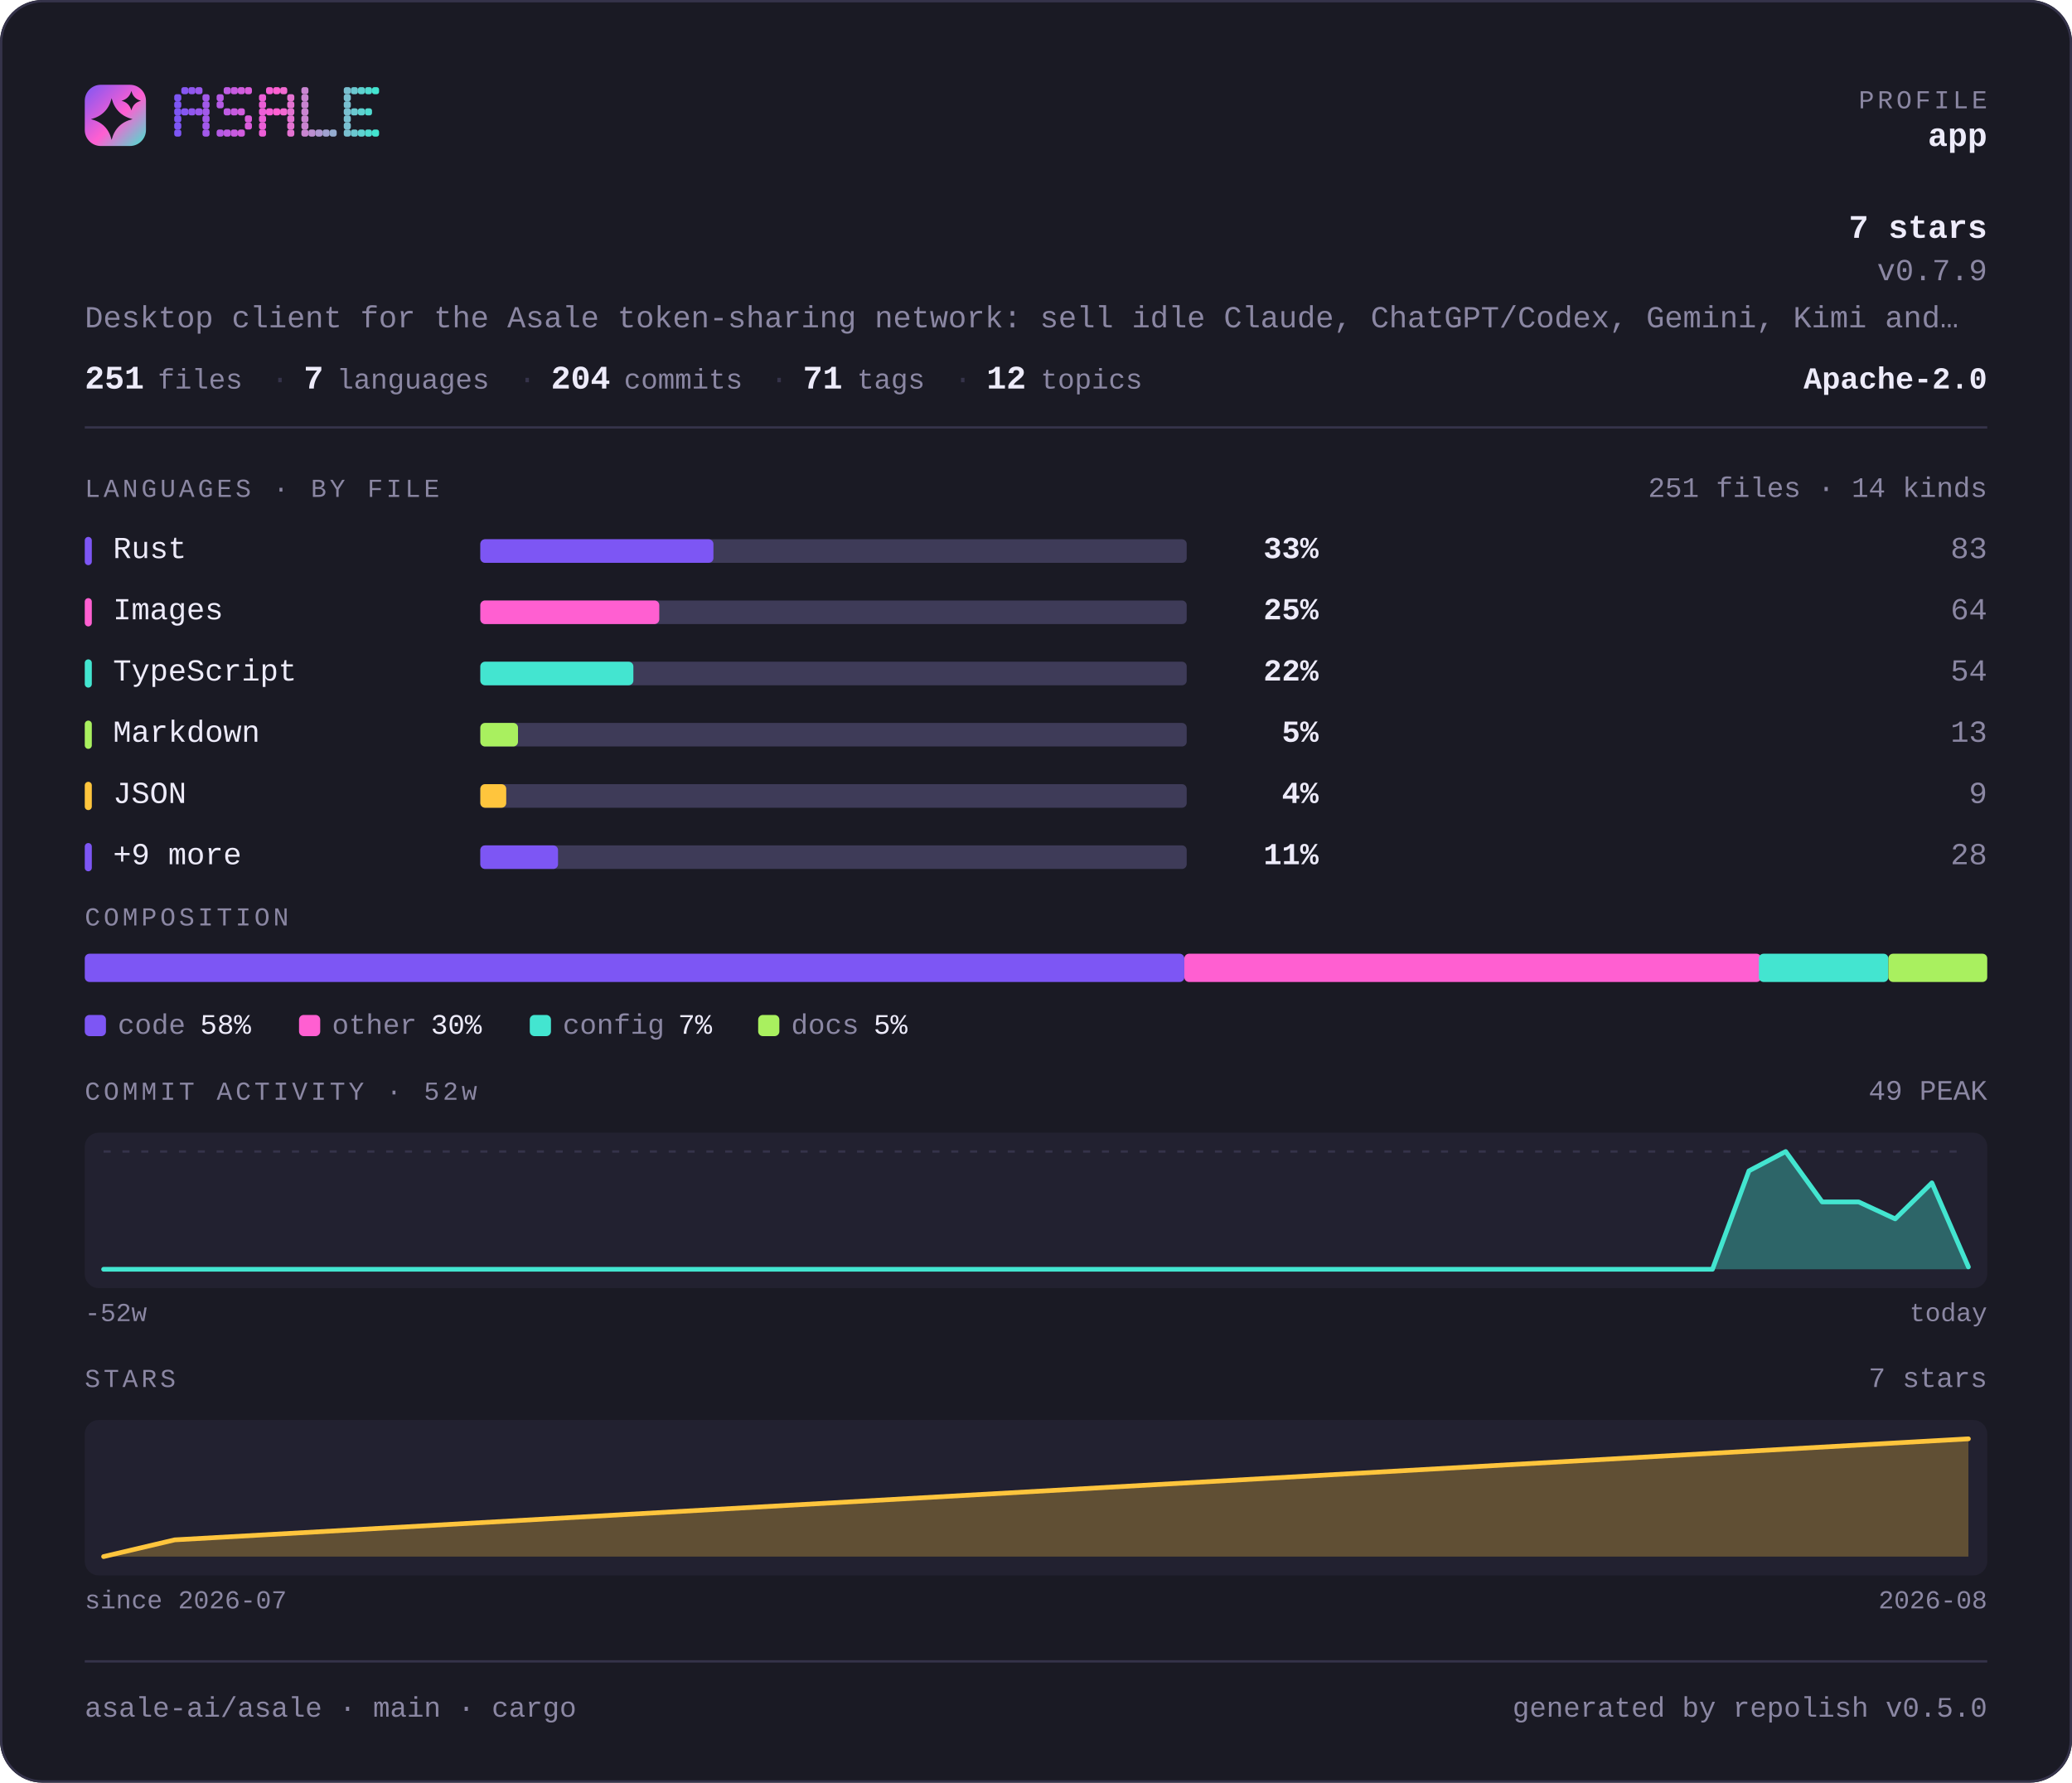
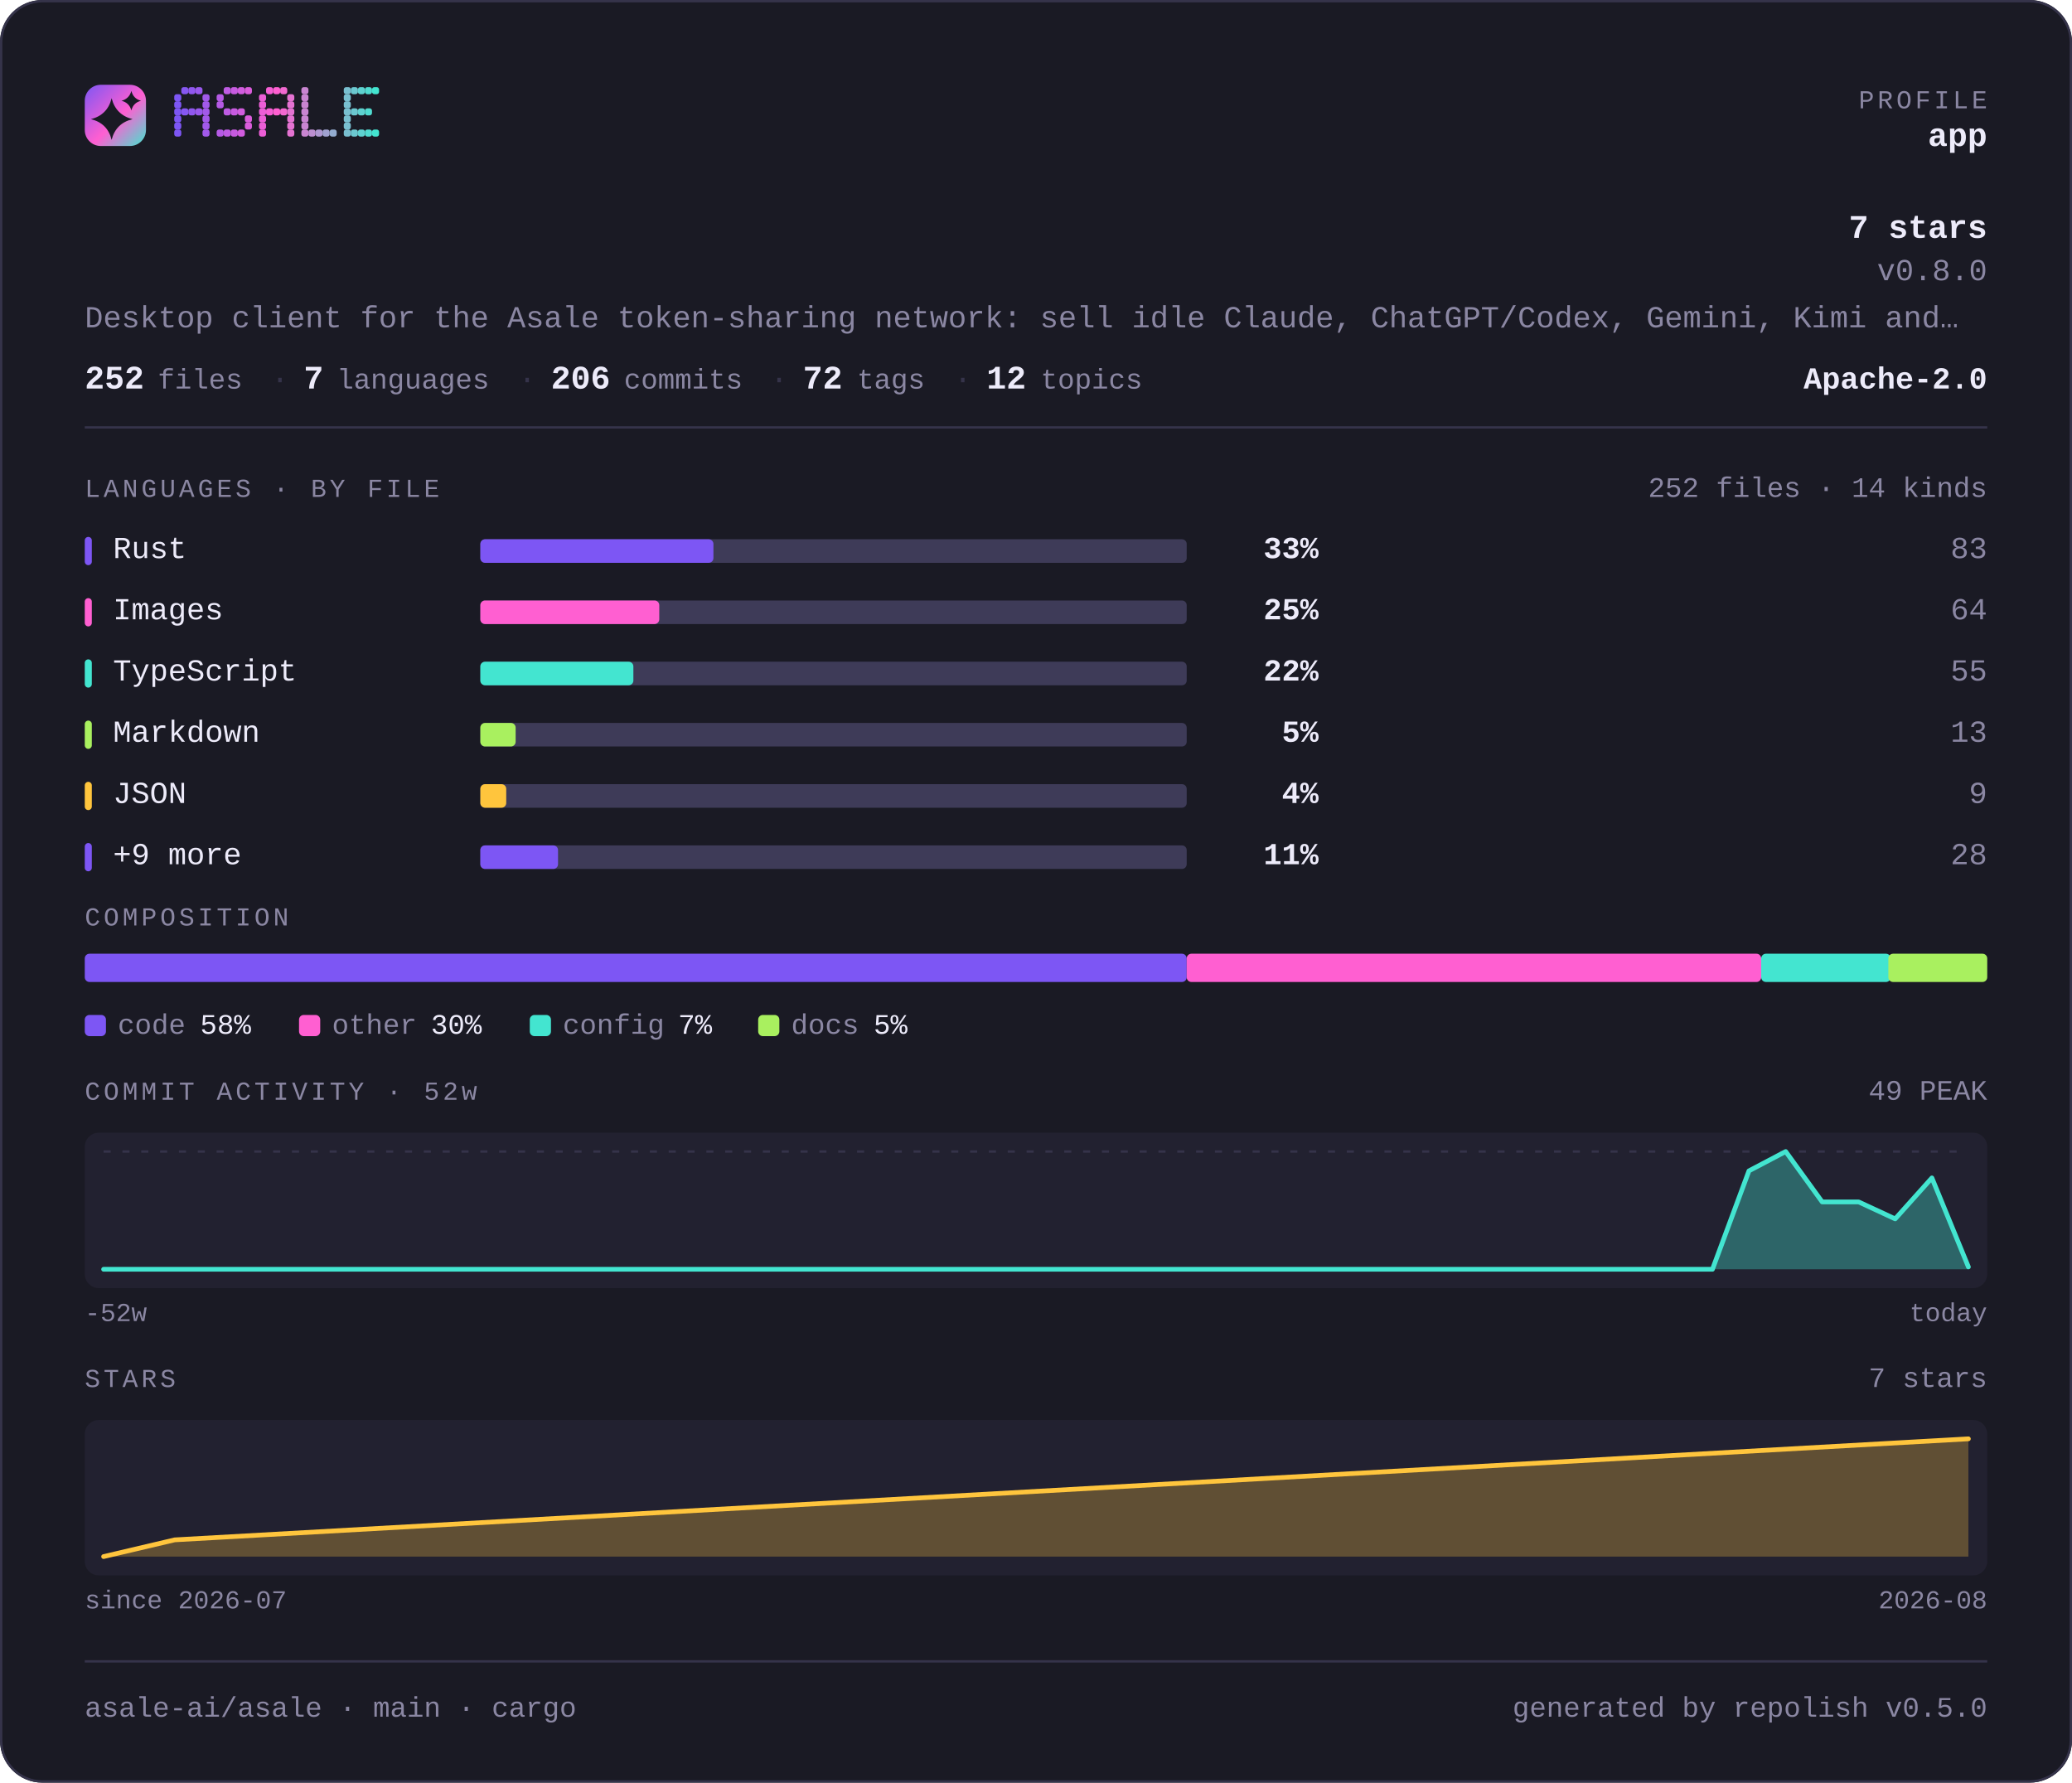
<svg xmlns="http://www.w3.org/2000/svg" width="880" height="757" viewBox="0 0 880 757" lang="en" role="img" aria-label="asale-ai/asale — repository overview">
  <defs>
    <linearGradient id="brand" x1="0" y1="0" x2="1" y2="1">
      <stop offset="0" stop-color="#7d56f4" />
      <stop offset="0.55" stop-color="#ff5fd1" />
      <stop offset="1" stop-color="#43e5d0" />
    </linearGradient>
  </defs>
  <style>
    .t { font-family: ui-monospace, SFMono-Regular, "SF Mono", Menlo, Consolas, "Liberation Mono", "Noto Sans Mono CJK SC", "Noto Sans Mono CJK JP", "Microsoft YaHei", "Hiragino Sans", "Yu Gothic", monospace; }
  </style>
  <rect x="0" y="0" width="880" height="757" rx="18.0" fill="#1a1a24" />
  <rect x="0.5" y="0.5" width="879" height="756" rx="17.5" fill="none" stroke="#35334a" />
  <rect x="36" y="36" width="26" height="26" rx="6.8" fill="url(#brand)" />
  <path d="M47.4 41.7Q49.2 48.8 56.3 50.6Q49.2 52.3 47.4 59.4Q45.7 52.3 38.6 50.6Q45.7 48.8 47.4 41.7Z" fill="#1a1a24" />
  <path d="M55.8 38.6Q56.6 41.9 59.9 42.8Q56.6 43.6 55.8 46.9Q54.9 43.6 51.6 42.8Q54.9 41.9 55.8 38.6Z" fill="#1a1a24" />
  <g fill="#7d56f4">
    <rect x="74" y="40" width="3" height="3" rx="1" />
    <rect x="74" y="43" width="3" height="3" rx="1" />
    <rect x="74" y="46" width="3" height="3" rx="1" />
    <rect x="74" y="49" width="3" height="3" rx="1" />
    <rect x="74" y="52" width="3" height="3" rx="1" />
    <rect x="74" y="55" width="3" height="3" rx="1" />
  </g>
  <g fill="#8657f2">
    <rect x="77" y="37" width="3" height="3" rx="1" />
    <rect x="77" y="46" width="3" height="3" rx="1" />
  </g>
  <g fill="#9057ef">
    <rect x="80" y="37" width="3" height="3" rx="1" />
    <rect x="80" y="46" width="3" height="3" rx="1" />
  </g>
  <g fill="#9958ed">
    <rect x="83" y="37" width="3" height="3" rx="1" />
    <rect x="83" y="46" width="3" height="3" rx="1" />
  </g>
  <g fill="#a259ea">
    <rect x="86" y="40" width="3" height="3" rx="1" />
    <rect x="86" y="43" width="3" height="3" rx="1" />
    <rect x="86" y="46" width="3" height="3" rx="1" />
    <rect x="86" y="49" width="3" height="3" rx="1" />
    <rect x="86" y="52" width="3" height="3" rx="1" />
    <rect x="86" y="55" width="3" height="3" rx="1" />
  </g>
  <g fill="#b55ae5">
    <rect x="92" y="40" width="3" height="3" rx="1" />
    <rect x="92" y="43" width="3" height="3" rx="1" />
    <rect x="92" y="55" width="3" height="3" rx="1" />
  </g>
  <g fill="#be5be3">
    <rect x="95" y="37" width="3" height="3" rx="1" />
    <rect x="95" y="46" width="3" height="3" rx="1" />
    <rect x="95" y="55" width="3" height="3" rx="1" />
  </g>
  <g fill="#c75be0">
    <rect x="98" y="37" width="3" height="3" rx="1" />
    <rect x="98" y="46" width="3" height="3" rx="1" />
    <rect x="98" y="55" width="3" height="3" rx="1" />
  </g>
  <g fill="#d15cde">
    <rect x="101" y="37" width="3" height="3" rx="1" />
    <rect x="101" y="46" width="3" height="3" rx="1" />
    <rect x="101" y="55" width="3" height="3" rx="1" />
  </g>
  <g fill="#da5cdb">
    <rect x="104" y="37" width="3" height="3" rx="1" />
    <rect x="104" y="49" width="3" height="3" rx="1" />
    <rect x="104" y="52" width="3" height="3" rx="1" />
  </g>
  <g fill="#ec5ed6">
    <rect x="110" y="40" width="3" height="3" rx="1" />
    <rect x="110" y="43" width="3" height="3" rx="1" />
    <rect x="110" y="46" width="3" height="3" rx="1" />
    <rect x="110" y="49" width="3" height="3" rx="1" />
    <rect x="110" y="52" width="3" height="3" rx="1" />
    <rect x="110" y="55" width="3" height="3" rx="1" />
  </g>
  <g fill="#f65ed4">
    <rect x="113" y="37" width="3" height="3" rx="1" />
    <rect x="113" y="46" width="3" height="3" rx="1" />
  </g>
  <g fill="#ff5fd1">
    <rect x="116" y="37" width="3" height="3" rx="1" />
    <rect x="116" y="46" width="3" height="3" rx="1" />
  </g>
  <g fill="#f269d1">
    <rect x="119" y="37" width="3" height="3" rx="1" />
    <rect x="119" y="46" width="3" height="3" rx="1" />
  </g>
  <g fill="#e472d1">
    <rect x="122" y="40" width="3" height="3" rx="1" />
    <rect x="122" y="43" width="3" height="3" rx="1" />
    <rect x="122" y="46" width="3" height="3" rx="1" />
    <rect x="122" y="49" width="3" height="3" rx="1" />
    <rect x="122" y="52" width="3" height="3" rx="1" />
    <rect x="122" y="55" width="3" height="3" rx="1" />
  </g>
  <g fill="#c985d1">
    <rect x="128" y="37" width="3" height="3" rx="1" />
    <rect x="128" y="40" width="3" height="3" rx="1" />
    <rect x="128" y="43" width="3" height="3" rx="1" />
    <rect x="128" y="46" width="3" height="3" rx="1" />
    <rect x="128" y="49" width="3" height="3" rx="1" />
    <rect x="128" y="52" width="3" height="3" rx="1" />
    <rect x="128" y="55" width="3" height="3" rx="1" />
  </g>
  <g fill="#bc8fd1">
    <rect x="131" y="55" width="3" height="3" rx="1" />
  </g>
  <g fill="#ae98d1">
    <rect x="134" y="55" width="3" height="3" rx="1" />
  </g>
  <g fill="#a1a2d1">
    <rect x="137" y="55" width="3" height="3" rx="1" />
  </g>
  <g fill="#94acd0">
    <rect x="140" y="55" width="3" height="3" rx="1" />
  </g>
  <g fill="#79bfd0">
    <rect x="146" y="37" width="3" height="3" rx="1" />
    <rect x="146" y="40" width="3" height="3" rx="1" />
    <rect x="146" y="43" width="3" height="3" rx="1" />
    <rect x="146" y="46" width="3" height="3" rx="1" />
    <rect x="146" y="49" width="3" height="3" rx="1" />
    <rect x="146" y="52" width="3" height="3" rx="1" />
    <rect x="146" y="55" width="3" height="3" rx="1" />
  </g>
  <g fill="#6bc8d0">
    <rect x="149" y="37" width="3" height="3" rx="1" />
    <rect x="149" y="46" width="3" height="3" rx="1" />
    <rect x="149" y="55" width="3" height="3" rx="1" />
  </g>
  <g fill="#5ed2d0">
    <rect x="152" y="37" width="3" height="3" rx="1" />
    <rect x="152" y="46" width="3" height="3" rx="1" />
    <rect x="152" y="55" width="3" height="3" rx="1" />
  </g>
  <g fill="#50dbd0">
    <rect x="155" y="37" width="3" height="3" rx="1" />
    <rect x="155" y="46" width="3" height="3" rx="1" />
    <rect x="155" y="55" width="3" height="3" rx="1" />
  </g>
  <g fill="#43e5d0">
    <rect x="158" y="37" width="3" height="3" rx="1" />
    <rect x="158" y="55" width="3" height="3" rx="1" />
  </g>
  <text class="t" x="844" y="46" font-size="11" fill="#8b87a3" text-anchor="end" letter-spacing="1.4">PROFILE</text>
  <text class="t" x="844" y="62" font-size="14" fill="#edebfa" text-anchor="end" font-weight="700">app</text>
  <text class="t" x="844" y="101" font-size="14" fill="#edebfa" text-anchor="end" font-weight="700">7 stars</text>
-   <text class="t" x="844" y="119" font-size="13" fill="#8b87a3" text-anchor="end">v0.7.9</text>
+   <text class="t" x="844" y="119" font-size="13" fill="#8b87a3" text-anchor="end">v0.8.0</text>
  <text class="t" x="36" y="139" font-size="13" fill="#8b87a3" text-anchor="start">Desktop client for the Asale token-sharing network: sell idle Claude, ChatGPT/Codex, Gemini, Kimi and…</text>
-   <text class="t" x="36" y="165" font-size="14" fill="#edebfa" text-anchor="start" font-weight="700">251</text>
+   <text class="t" x="36" y="165" font-size="14" fill="#edebfa" text-anchor="start" font-weight="700">252</text>
  <text class="t" x="67" y="165" font-size="12" fill="#8b87a3" text-anchor="start">files</text>
  <text class="t" x="115" y="165" font-size="13" fill="#35334a" text-anchor="start">·</text>
  <text class="t" x="129" y="165" font-size="14" fill="#edebfa" text-anchor="start" font-weight="700">7</text>
  <text class="t" x="143" y="165" font-size="12" fill="#8b87a3" text-anchor="start">languages</text>
  <text class="t" x="220" y="165" font-size="13" fill="#35334a" text-anchor="start">·</text>
-   <text class="t" x="234" y="165" font-size="14" fill="#edebfa" text-anchor="start" font-weight="700">204</text>
+   <text class="t" x="234" y="165" font-size="14" fill="#edebfa" text-anchor="start" font-weight="700">206</text>
  <text class="t" x="265" y="165" font-size="12" fill="#8b87a3" text-anchor="start">commits</text>
  <text class="t" x="327" y="165" font-size="13" fill="#35334a" text-anchor="start">·</text>
-   <text class="t" x="341" y="165" font-size="14" fill="#edebfa" text-anchor="start" font-weight="700">71</text>
+   <text class="t" x="341" y="165" font-size="14" fill="#edebfa" text-anchor="start" font-weight="700">72</text>
  <text class="t" x="364" y="165" font-size="12" fill="#8b87a3" text-anchor="start">tags</text>
  <text class="t" x="405" y="165" font-size="13" fill="#35334a" text-anchor="start">·</text>
  <text class="t" x="419" y="165" font-size="14" fill="#edebfa" text-anchor="start" font-weight="700">12</text>
  <text class="t" x="442" y="165" font-size="12" fill="#8b87a3" text-anchor="start">topics</text>
  <text class="t" x="844" y="165" font-size="13" fill="#edebfa" text-anchor="end" font-weight="700">Apache-2.0</text>
  <rect x="36" y="181" width="808" height="1" fill="#35334a" />
  <text class="t" x="36" y="211" font-size="11" fill="#8b87a3" text-anchor="start" letter-spacing="1.4">LANGUAGES · BY FILE</text>
-   <text class="t" x="844" y="211" font-size="12" fill="#8b87a3" text-anchor="end">251 files · 14 kinds</text>
+   <text class="t" x="844" y="211" font-size="12" fill="#8b87a3" text-anchor="end">252 files · 14 kinds</text>
  <rect x="36" y="228" width="3" height="12" rx="1.5" fill="#7d56f4" />
  <text class="t" x="48" y="237" font-size="13" fill="#edebfa" text-anchor="start">Rust</text>
  <rect x="204" y="229" width="300" height="10" rx="2.0" fill="#3e3b58" />
  <rect x="204" y="229" width="99" height="10" rx="2.0" fill="#7d56f4" />
  <text class="t" x="560" y="237" font-size="13" fill="#edebfa" text-anchor="end" font-weight="700">33%</text>
  <text class="t" x="844" y="237" font-size="13" fill="#8b87a3" text-anchor="end">83</text>
  <rect x="36" y="254" width="3" height="12" rx="1.5" fill="#ff5fd1" />
  <text class="t" x="48" y="263" font-size="13" fill="#edebfa" text-anchor="start">Images</text>
  <rect x="204" y="255" width="300" height="10" rx="2.0" fill="#3e3b58" />
  <rect x="204" y="255" width="76" height="10" rx="2.0" fill="#ff5fd1" />
  <text class="t" x="560" y="263" font-size="13" fill="#edebfa" text-anchor="end" font-weight="700">25%</text>
  <text class="t" x="844" y="263" font-size="13" fill="#8b87a3" text-anchor="end">64</text>
  <rect x="36" y="280" width="3" height="12" rx="1.5" fill="#43e5d0" />
  <text class="t" x="48" y="289" font-size="13" fill="#edebfa" text-anchor="start">TypeScript</text>
  <rect x="204" y="281" width="300" height="10" rx="2.0" fill="#3e3b58" />
  <rect x="204" y="281" width="65" height="10" rx="2.0" fill="#43e5d0" />
  <text class="t" x="560" y="289" font-size="13" fill="#edebfa" text-anchor="end" font-weight="700">22%</text>
-   <text class="t" x="844" y="289" font-size="13" fill="#8b87a3" text-anchor="end">54</text>
+   <text class="t" x="844" y="289" font-size="13" fill="#8b87a3" text-anchor="end">55</text>
  <rect x="36" y="306" width="3" height="12" rx="1.5" fill="#a9f05f" />
  <text class="t" x="48" y="315" font-size="13" fill="#edebfa" text-anchor="start">Markdown</text>
  <rect x="204" y="307" width="300" height="10" rx="2.0" fill="#3e3b58" />
-   <rect x="204" y="307" width="16" height="10" rx="2.0" fill="#a9f05f" />
+   <rect x="204" y="307" width="15" height="10" rx="2.0" fill="#a9f05f" />
  <text class="t" x="560" y="315" font-size="13" fill="#edebfa" text-anchor="end" font-weight="700">5%</text>
  <text class="t" x="844" y="315" font-size="13" fill="#8b87a3" text-anchor="end">13</text>
  <rect x="36" y="332" width="3" height="12" rx="1.5" fill="#ffc53d" />
  <text class="t" x="48" y="341" font-size="13" fill="#edebfa" text-anchor="start">JSON</text>
  <rect x="204" y="333" width="300" height="10" rx="2.0" fill="#3e3b58" />
  <rect x="204" y="333" width="11" height="10" rx="2.0" fill="#ffc53d" />
  <text class="t" x="560" y="341" font-size="13" fill="#edebfa" text-anchor="end" font-weight="700">4%</text>
  <text class="t" x="844" y="341" font-size="13" fill="#8b87a3" text-anchor="end">9</text>
  <rect x="36" y="358" width="3" height="12" rx="1.5" fill="#7d56f4" />
  <text class="t" x="48" y="367" font-size="13" fill="#edebfa" text-anchor="start">+9 more</text>
  <rect x="204" y="359" width="300" height="10" rx="2.0" fill="#3e3b58" />
  <rect x="204" y="359" width="33" height="10" rx="2.0" fill="#7d56f4" />
  <text class="t" x="560" y="367" font-size="13" fill="#edebfa" text-anchor="end" font-weight="700">11%</text>
  <text class="t" x="844" y="367" font-size="13" fill="#8b87a3" text-anchor="end">28</text>
  <text class="t" x="36" y="393" font-size="11" fill="#8b87a3" text-anchor="start" letter-spacing="1.4">COMPOSITION</text>
-   <rect x="36" y="405" width="467" height="12" rx="2.0" fill="#7d56f4" />
-   <rect x="503" y="405" width="245" height="12" rx="2.0" fill="#ff5fd1" />
-   <rect x="747" y="405" width="55" height="12" rx="2.0" fill="#43e5d0" />
+   <rect x="36" y="405" width="468" height="12" rx="2.0" fill="#7d56f4" />
+   <rect x="504" y="405" width="244" height="12" rx="2.0" fill="#ff5fd1" />
+   <rect x="748" y="405" width="55" height="12" rx="2.0" fill="#43e5d0" />
  <rect x="802" y="405" width="42" height="12" rx="2.0" fill="#a9f05f" />
  <rect x="36" y="431" width="9" height="9" rx="2.0" fill="#7d56f4" />
  <text class="t" x="50" y="439" font-size="12" fill="#8b87a3" text-anchor="start">code</text>
  <text class="t" x="85" y="439" font-size="12" fill="#edebfa" text-anchor="start">58%</text>
  <rect x="127" y="431" width="9" height="9" rx="2.0" fill="#ff5fd1" />
  <text class="t" x="141" y="439" font-size="12" fill="#8b87a3" text-anchor="start">other</text>
  <text class="t" x="183" y="439" font-size="12" fill="#edebfa" text-anchor="start">30%</text>
  <rect x="225" y="431" width="9" height="9" rx="2.0" fill="#43e5d0" />
  <text class="t" x="239" y="439" font-size="12" fill="#8b87a3" text-anchor="start">config</text>
  <text class="t" x="288" y="439" font-size="12" fill="#edebfa" text-anchor="start">7%</text>
  <rect x="322" y="431" width="9" height="9" rx="2.0" fill="#a9f05f" />
  <text class="t" x="336" y="439" font-size="12" fill="#8b87a3" text-anchor="start">docs</text>
  <text class="t" x="371" y="439" font-size="12" fill="#edebfa" text-anchor="start">5%</text>
  <text class="t" x="36" y="467" font-size="11" fill="#8b87a3" text-anchor="start" letter-spacing="1.4">COMMIT ACTIVITY · 52w</text>
  <text class="t" x="844" y="467" font-size="12" fill="#8b87a3" text-anchor="end">49 PEAK</text>
  <rect x="36" y="481" width="808" height="66" rx="6.0" fill="#222130" />
  <line x1="44" y1="489" x2="836" y2="489" stroke="#35334a" stroke-width="1" stroke-dasharray="3 5" />
-   <path d="M44.0 539.0 L59.5 539.0 L75.1 539.0 L90.6 539.0 L106.1 539.0 L121.6 539.0 L137.2 539.0 L152.7 539.0 L168.2 539.0 L183.8 539.0 L199.3 539.0 L214.8 539.0 L230.4 539.0 L245.9 539.0 L261.4 539.0 L276.9 539.0 L292.5 539.0 L308.0 539.0 L323.5 539.0 L339.1 539.0 L354.6 539.0 L370.1 539.0 L385.6 539.0 L401.2 539.0 L416.7 539.0 L432.2 539.0 L447.8 539.0 L463.3 539.0 L478.8 539.0 L494.4 539.0 L509.9 539.0 L525.4 539.0 L540.9 539.0 L556.5 539.0 L572.0 539.0 L587.5 539.0 L603.1 539.0 L618.6 539.0 L634.1 539.0 L649.6 539.0 L665.2 539.0 L680.7 539.0 L696.2 539.0 L711.8 539.0 L727.3 539.0 L742.8 497.2 L758.4 489.0 L773.9 510.4 L789.4 510.4 L804.9 517.6 L820.5 502.3 L836.0 538.0 L836.0 539 L44 539 Z" fill="#43e5d0" fill-opacity="0.35" />
-   <path d="M44.0 539.0 L59.5 539.0 L75.1 539.0 L90.6 539.0 L106.1 539.0 L121.6 539.0 L137.2 539.0 L152.7 539.0 L168.2 539.0 L183.8 539.0 L199.3 539.0 L214.8 539.0 L230.4 539.0 L245.9 539.0 L261.4 539.0 L276.9 539.0 L292.5 539.0 L308.0 539.0 L323.5 539.0 L339.1 539.0 L354.6 539.0 L370.1 539.0 L385.6 539.0 L401.2 539.0 L416.7 539.0 L432.2 539.0 L447.8 539.0 L463.3 539.0 L478.8 539.0 L494.4 539.0 L509.9 539.0 L525.4 539.0 L540.9 539.0 L556.5 539.0 L572.0 539.0 L587.5 539.0 L603.1 539.0 L618.6 539.0 L634.1 539.0 L649.6 539.0 L665.2 539.0 L680.7 539.0 L696.2 539.0 L711.8 539.0 L727.3 539.0 L742.8 497.2 L758.4 489.0 L773.9 510.4 L789.4 510.4 L804.9 517.6 L820.5 502.3 L836.0 538.0" fill="none" stroke="#43e5d0" stroke-width="2" stroke-linejoin="round" stroke-linecap="round" />
+   <path d="M44.0 539.0 L59.5 539.0 L75.1 539.0 L90.6 539.0 L106.1 539.0 L121.6 539.0 L137.2 539.0 L152.7 539.0 L168.2 539.0 L183.8 539.0 L199.3 539.0 L214.8 539.0 L230.4 539.0 L245.9 539.0 L261.4 539.0 L276.9 539.0 L292.5 539.0 L308.0 539.0 L323.5 539.0 L339.1 539.0 L354.6 539.0 L370.1 539.0 L385.6 539.0 L401.2 539.0 L416.7 539.0 L432.2 539.0 L447.8 539.0 L463.3 539.0 L478.8 539.0 L494.4 539.0 L509.9 539.0 L525.4 539.0 L540.9 539.0 L556.5 539.0 L572.0 539.0 L587.5 539.0 L603.1 539.0 L618.6 539.0 L634.1 539.0 L649.6 539.0 L665.2 539.0 L680.7 539.0 L696.2 539.0 L711.8 539.0 L727.3 539.0 L742.8 497.2 L758.4 489.0 L773.9 510.4 L789.4 510.4 L804.9 517.6 L820.5 500.2 L836.0 538.0 L836.0 539 L44 539 Z" fill="#43e5d0" fill-opacity="0.35" />
+   <path d="M44.0 539.0 L59.5 539.0 L75.1 539.0 L90.6 539.0 L106.1 539.0 L121.6 539.0 L137.2 539.0 L152.7 539.0 L168.2 539.0 L183.8 539.0 L199.3 539.0 L214.8 539.0 L230.4 539.0 L245.9 539.0 L261.4 539.0 L276.9 539.0 L292.5 539.0 L308.0 539.0 L323.5 539.0 L339.1 539.0 L354.6 539.0 L370.1 539.0 L385.6 539.0 L401.2 539.0 L416.7 539.0 L432.2 539.0 L447.8 539.0 L463.3 539.0 L478.8 539.0 L494.4 539.0 L509.9 539.0 L525.4 539.0 L540.9 539.0 L556.5 539.0 L572.0 539.0 L587.5 539.0 L603.1 539.0 L618.6 539.0 L634.1 539.0 L649.6 539.0 L665.2 539.0 L680.7 539.0 L696.2 539.0 L711.8 539.0 L727.3 539.0 L742.8 497.2 L758.4 489.0 L773.9 510.4 L789.4 510.4 L804.9 517.6 L820.5 500.2 L836.0 538.0" fill="none" stroke="#43e5d0" stroke-width="2" stroke-linejoin="round" stroke-linecap="round" />
  <text class="t" x="36" y="561" font-size="11" fill="#8b87a3" text-anchor="start">-52w</text>
  <text class="t" x="844" y="561" font-size="11" fill="#8b87a3" text-anchor="end">today</text>
  <text class="t" x="36" y="589" font-size="11" fill="#8b87a3" text-anchor="start" letter-spacing="1.4">STARS</text>
  <text class="t" x="844" y="589" font-size="12" fill="#8b87a3" text-anchor="end">7 stars</text>
  <rect x="36" y="603" width="808" height="66" rx="6.0" fill="#222130" />
  <path d="M44.0 661.0 L74.2 653.9 L836.0 611.0 L836.0 661 L44.0 661 Z" fill="#ffc53d" fill-opacity="0.28" />
  <path d="M44.0 661.0 L74.2 653.9 L836.0 611.0" fill="none" stroke="#ffc53d" stroke-width="2" stroke-linejoin="round" stroke-linecap="round" />
  <text class="t" x="36" y="683" font-size="11" fill="#8b87a3" text-anchor="start">since 2026-07</text>
  <text class="t" x="844" y="683" font-size="11" fill="#8b87a3" text-anchor="end">2026-08</text>
  <rect x="36" y="705" width="808" height="1" fill="#35334a" />
  <text class="t" x="36" y="729" font-size="12" fill="#8b87a3" text-anchor="start">asale-ai/asale · main · cargo</text>
  <text class="t" x="844" y="729" font-size="12" fill="#8b87a3" text-anchor="end">generated by repolish v0.5.0</text>
</svg>
